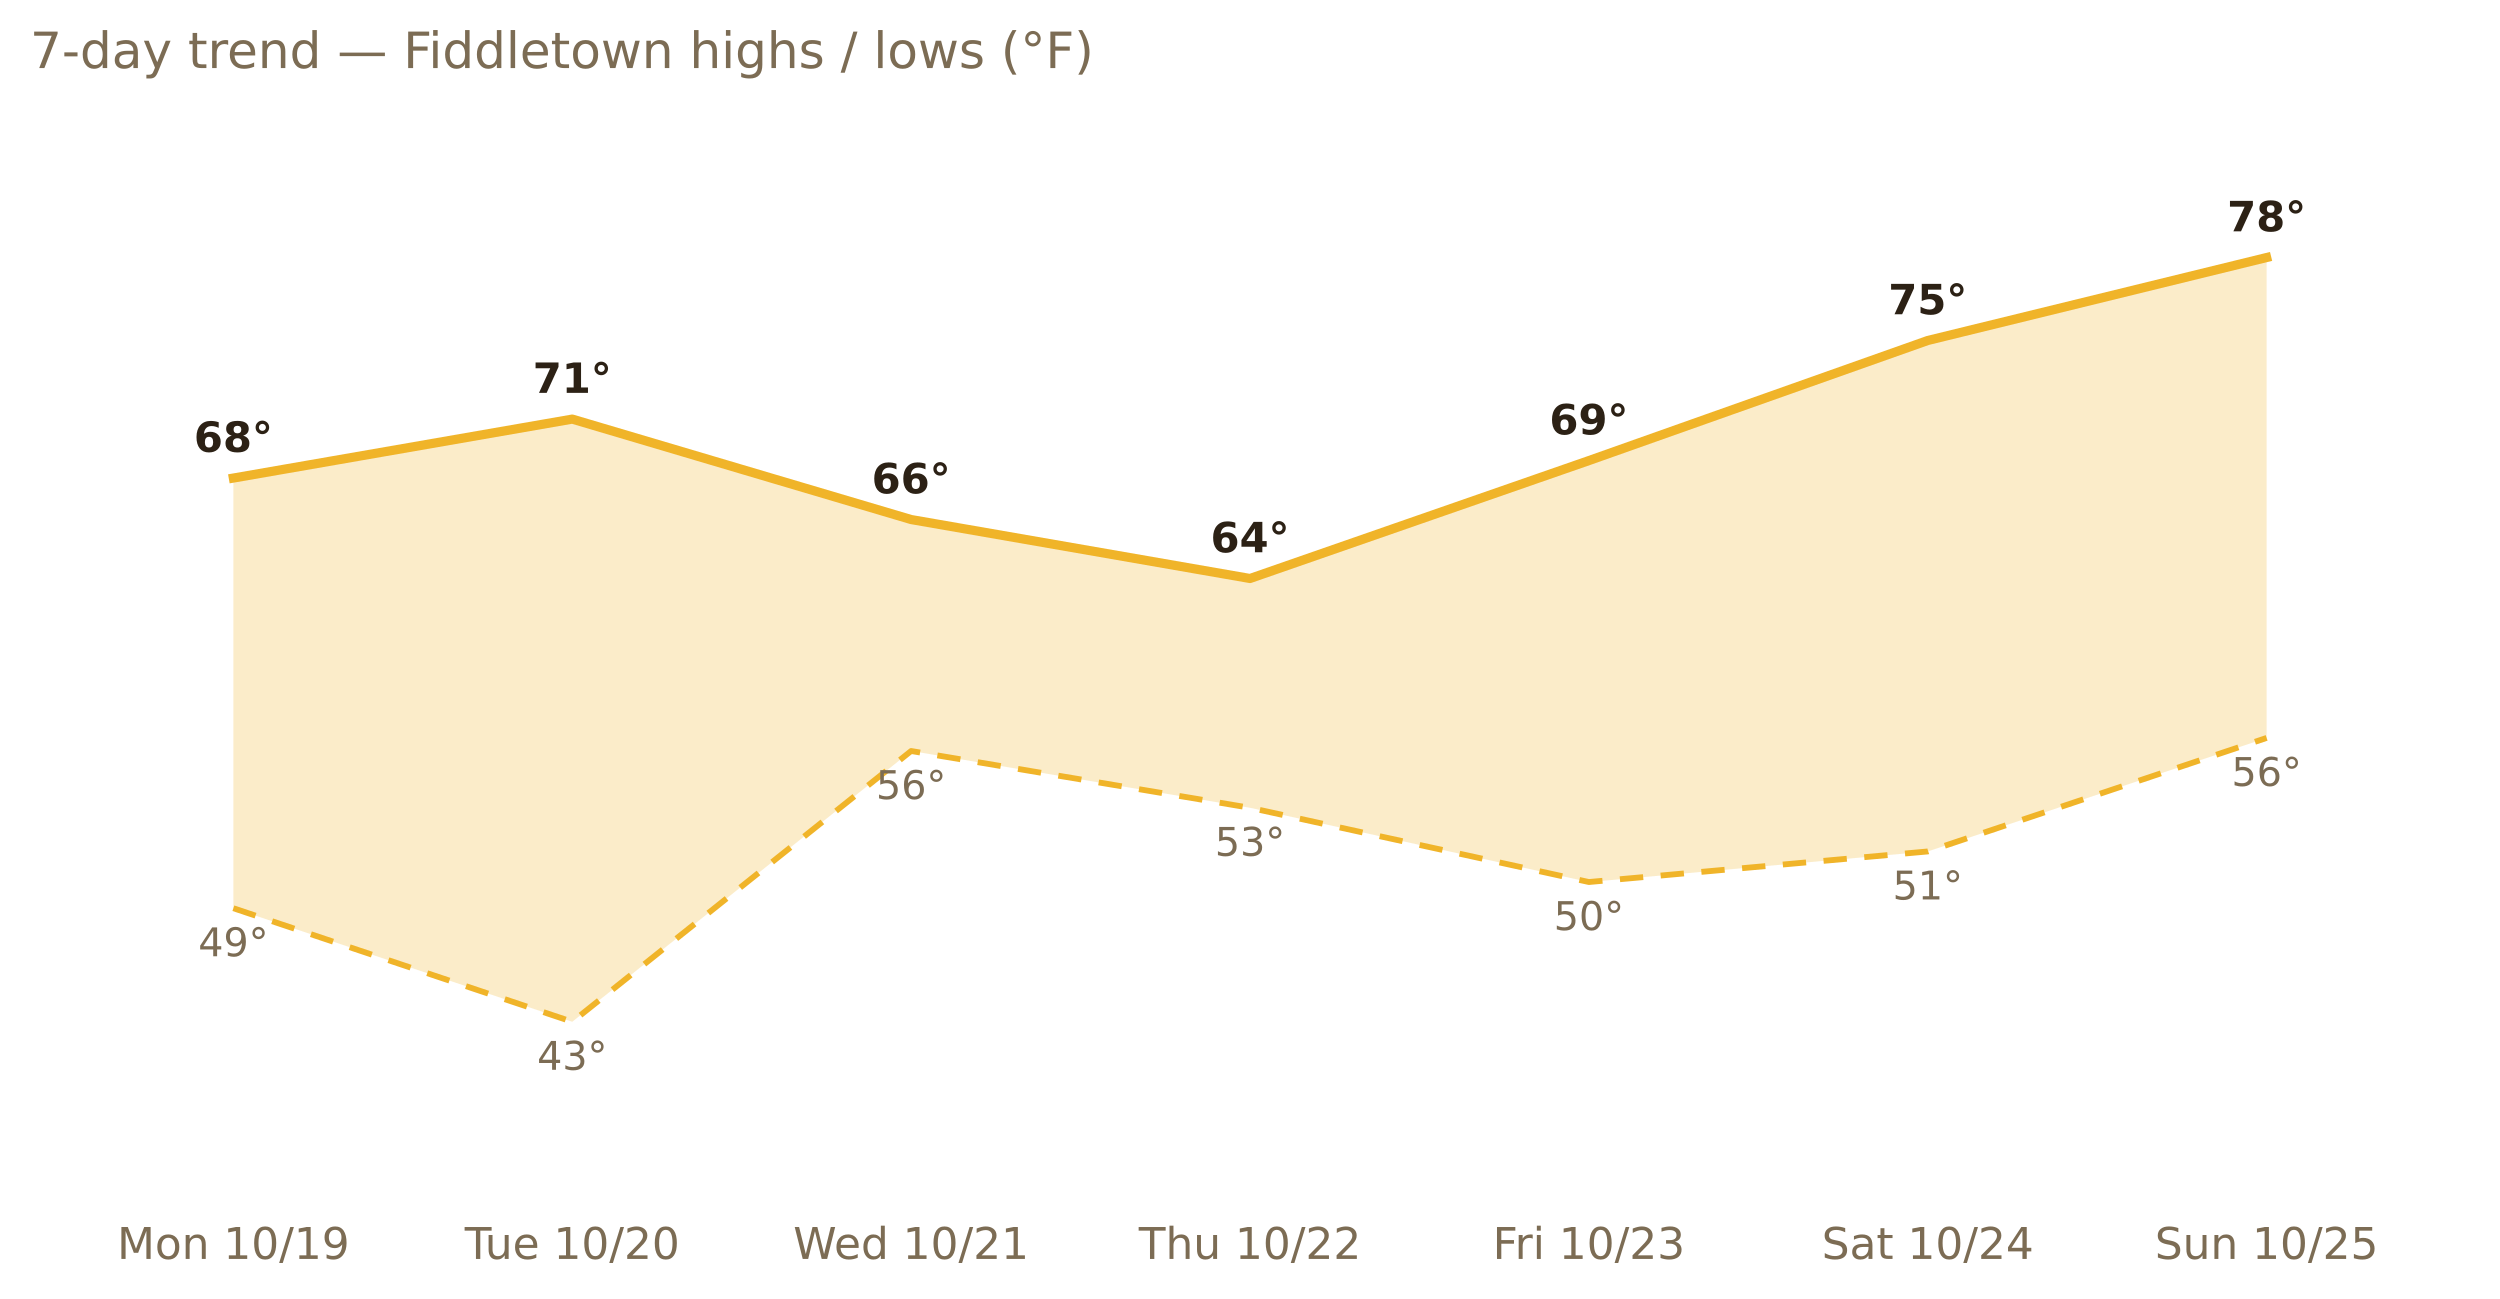
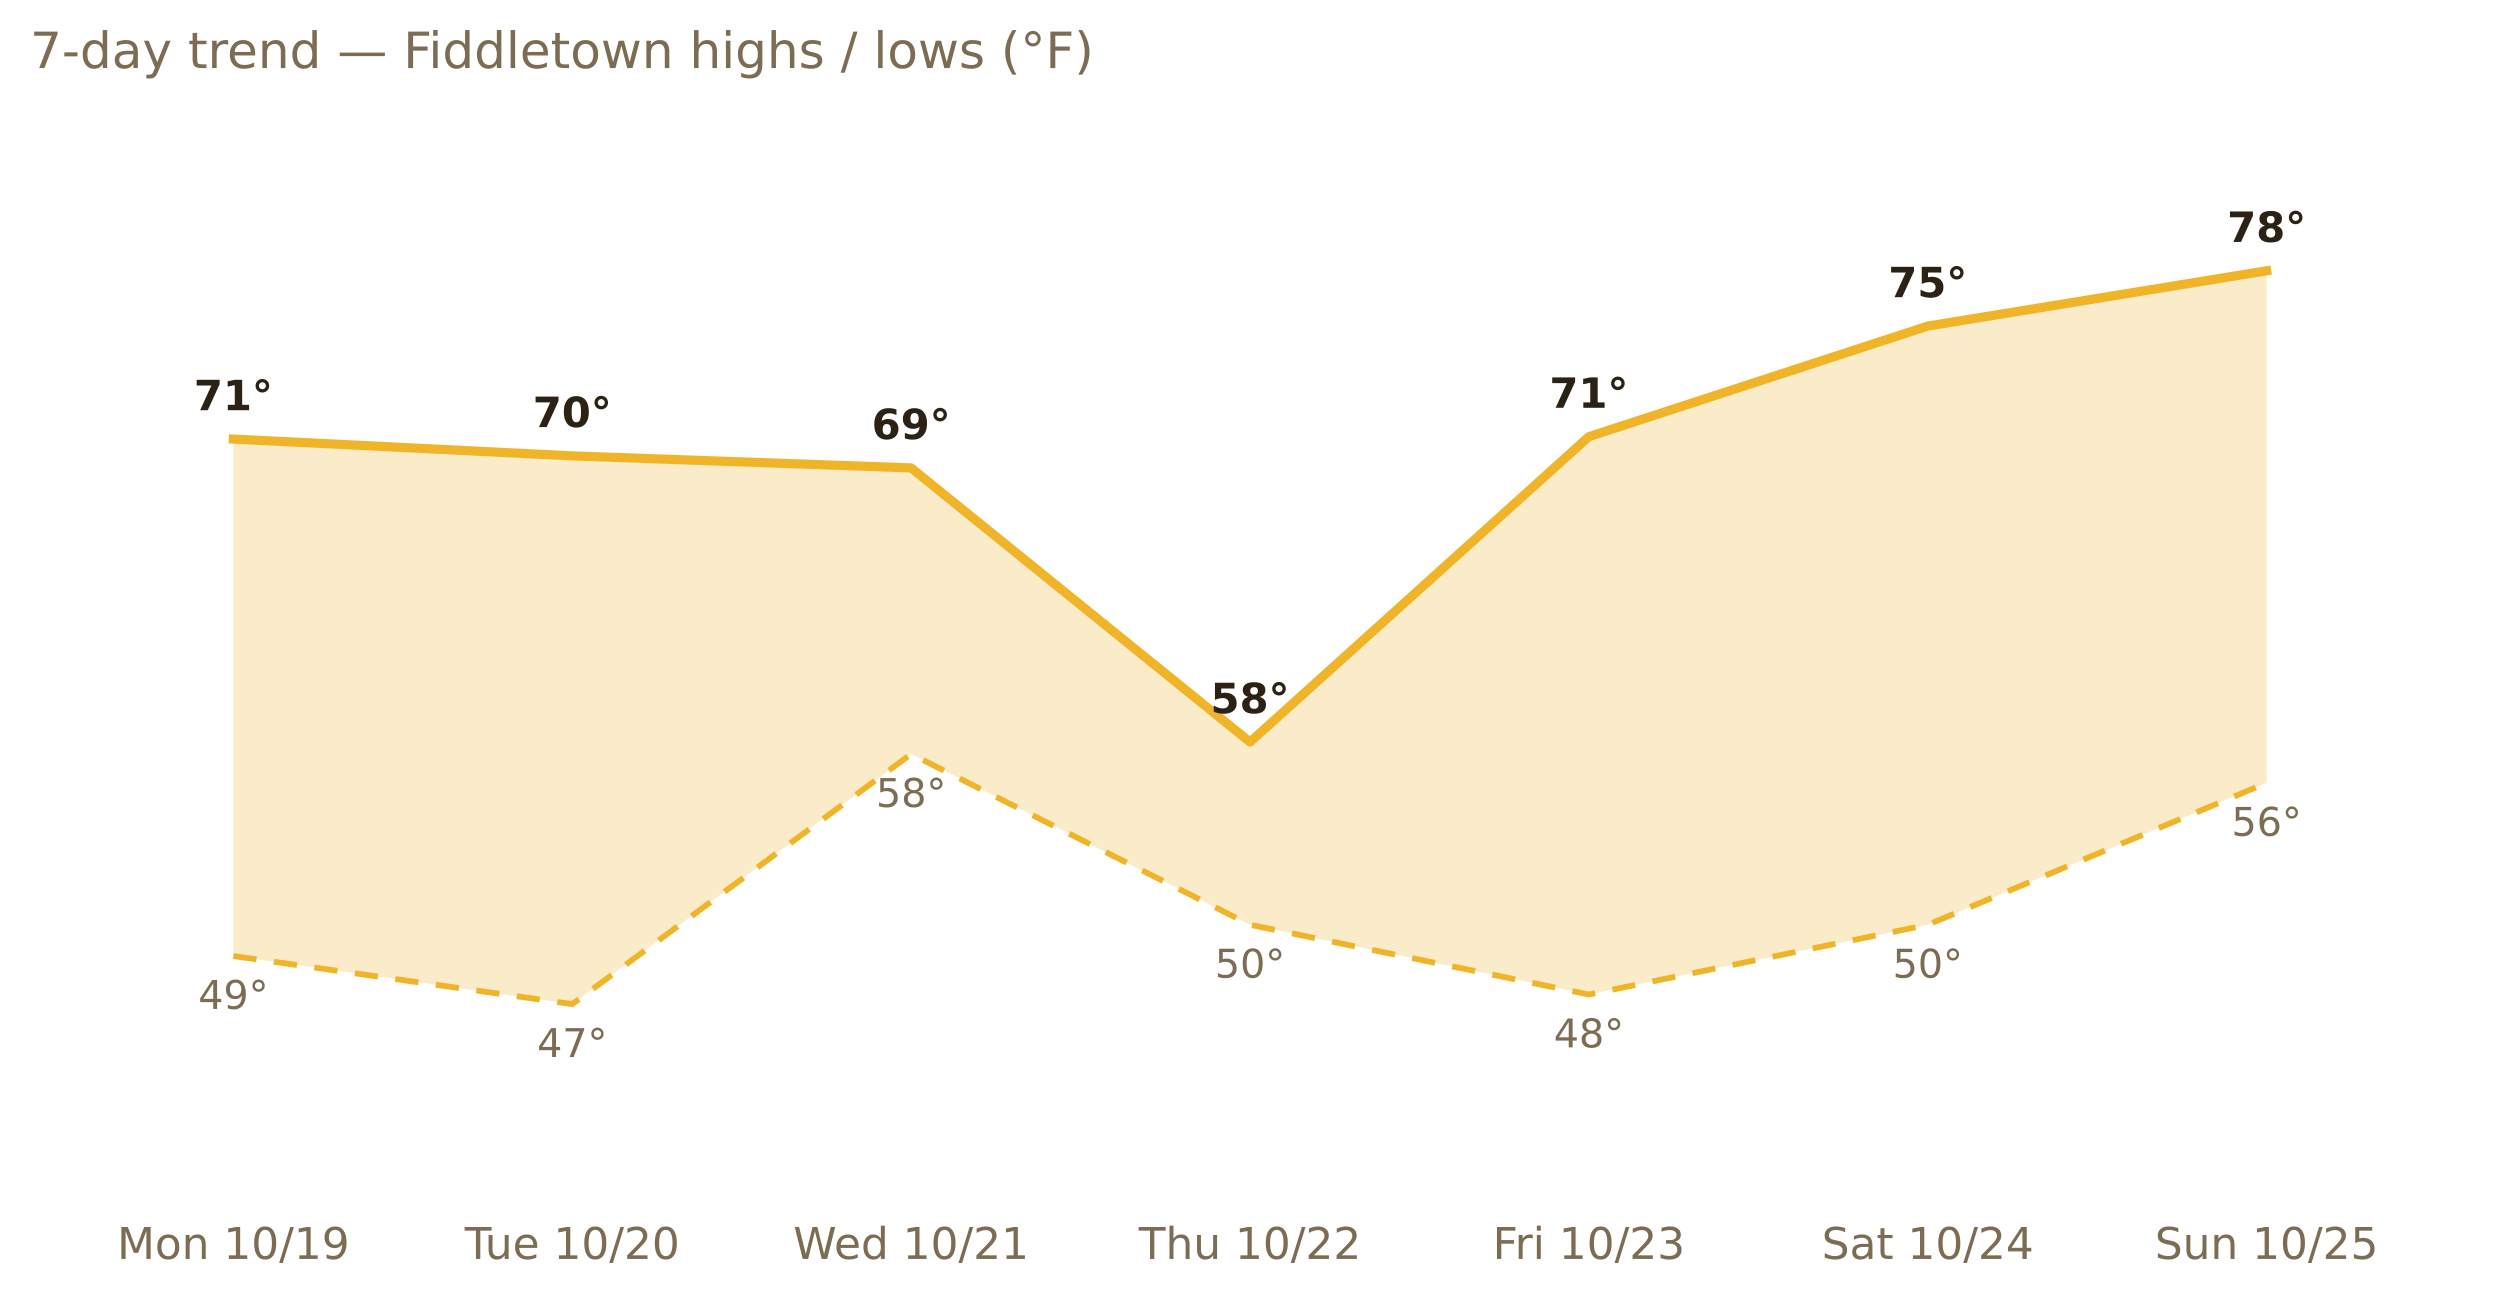
<svg xmlns="http://www.w3.org/2000/svg" xmlns:xlink="http://www.w3.org/1999/xlink" width="599.2pt" height="311.13pt" viewBox="0 0 599.2 311.13" version="1.1">
  <defs>
    <style type="text/css">*{stroke-linejoin: round; stroke-linecap: butt}</style>
  </defs>
  <g id="figure_1">
    <g id="patch_1">
      <path d="M 0 311.13  L 599.2 311.13  L 599.2 0  L 0 0  L 0 311.13  z " style="fill: none; opacity: 0" />
    </g>
    <g id="axes_1">
      <g id="patch_2">
        <path d="M 7.2 286.768  L 592 286.768  L 592 30.318  L 7.2 30.318  L 7.2 286.768  z " style="fill: none" />
      </g>
      <g id="matplotlib.axis_1">
        <g id="xtick_1">
          <g id="text_1">
            <g style="fill: #7c6c54" transform="translate(28.06568 301.7465) scale(0.105 -0.105)">
              <defs>
                <path id="DejaVuSans-4d" d="M 628 4666  L 1569 4666  L 2759 1491  L 3956 4666  L 4897 4666  L 4897 0  L 4281 0  L 4281 4097  L 3078 897  L 2444 897  L 1241 4097  L 1241 0  L 628 0  L 628 4666  z " transform="scale(0.015625)" />
                <path id="DejaVuSans-6f" d="M 1959 3097  Q 1497 3097 1228 2736  Q 959 2375 959 1747  Q 959 1119 1226 758  Q 1494 397 1959 397  Q 2419 397 2687 759  Q 2956 1122 2956 1747  Q 2956 2369 2687 2733  Q 2419 3097 1959 3097  z M 1959 3584  Q 2709 3584 3137 3096  Q 3566 2609 3566 1747  Q 3566 888 3137 398  Q 2709 -91 1959 -91  Q 1206 -91 779 398  Q 353 888 353 1747  Q 353 2609 779 3096  Q 1206 3584 1959 3584  z " transform="scale(0.015625)" />
                <path id="DejaVuSans-6e" d="M 3513 2113  L 3513 0  L 2938 0  L 2938 2094  Q 2938 2591 2744 2837  Q 2550 3084 2163 3084  Q 1697 3084 1428 2787  Q 1159 2491 1159 1978  L 1159 0  L 581 0  L 581 3500  L 1159 3500  L 1159 2956  Q 1366 3272 1645 3428  Q 1925 3584 2291 3584  Q 2894 3584 3203 3211  Q 3513 2838 3513 2113  z " transform="scale(0.015625)" />
                <path id="DejaVuSans-20" transform="scale(0.015625)" />
                <path id="DejaVuSans-31" d="M 794 531  L 1825 531  L 1825 4091  L 703 3866  L 703 4441  L 1819 4666  L 2450 4666  L 2450 531  L 3481 531  L 3481 0  L 794 0  L 794 531  z " transform="scale(0.015625)" />
                <path id="DejaVuSans-30" d="M 2034 4250  Q 1547 4250 1301 3770  Q 1056 3291 1056 2328  Q 1056 1369 1301 889  Q 1547 409 2034 409  Q 2525 409 2770 889  Q 3016 1369 3016 2328  Q 3016 3291 2770 3770  Q 2525 4250 2034 4250  z M 2034 4750  Q 2819 4750 3233 4129  Q 3647 3509 3647 2328  Q 3647 1150 3233 529  Q 2819 -91 2034 -91  Q 1250 -91 836 529  Q 422 1150 422 2328  Q 422 3509 836 4129  Q 1250 4750 2034 4750  z " transform="scale(0.015625)" />
                <path id="DejaVuSans-2f" d="M 1625 4666  L 2156 4666  L 531 -594  L 0 -594  L 1625 4666  z " transform="scale(0.015625)" />
                <path id="DejaVuSans-39" d="M 703 97  L 703 672  Q 941 559 1184 500  Q 1428 441 1663 441  Q 2288 441 2617 861  Q 2947 1281 2994 2138  Q 2813 1869 2534 1725  Q 2256 1581 1919 1581  Q 1219 1581 811 2004  Q 403 2428 403 3163  Q 403 3881 828 4315  Q 1253 4750 1959 4750  Q 2769 4750 3195 4129  Q 3622 3509 3622 2328  Q 3622 1225 3098 567  Q 2575 -91 1691 -91  Q 1453 -91 1209 -44  Q 966 3 703 97  z M 1959 2075  Q 2384 2075 2632 2365  Q 2881 2656 2881 3163  Q 2881 3666 2632 3958  Q 2384 4250 1959 4250  Q 1534 4250 1286 3958  Q 1038 3666 1038 3163  Q 1038 2656 1286 2365  Q 1534 2075 1959 2075  z " transform="scale(0.015625)" />
              </defs>
              <use xlink:href="#DejaVuSans-4d" />
              <use xlink:href="#DejaVuSans-6f" x="86.279" />
              <use xlink:href="#DejaVuSans-6e" x="147.461" />
              <use xlink:href="#DejaVuSans-20" x="210.84" />
              <use xlink:href="#DejaVuSans-31" x="242.627" />
              <use xlink:href="#DejaVuSans-30" x="306.25" />
              <use xlink:href="#DejaVuSans-2f" x="369.873" />
              <use xlink:href="#DejaVuSans-31" x="403.564" />
              <use xlink:href="#DejaVuSans-39" x="467.188" />
            </g>
          </g>
        </g>
        <g id="xtick_2">
          <g id="text_2">
            <g style="fill: #7c6c54" transform="translate(111.3871 301.7465) scale(0.105 -0.105)">
              <defs>
                <path id="DejaVuSans-54" d="M -19 4666  L 3928 4666  L 3928 4134  L 2272 4134  L 2272 0  L 1638 0  L 1638 4134  L -19 4134  L -19 4666  z " transform="scale(0.015625)" />
                <path id="DejaVuSans-75" d="M 544 1381  L 544 3500  L 1119 3500  L 1119 1403  Q 1119 906 1312 657  Q 1506 409 1894 409  Q 2359 409 2629 706  Q 2900 1003 2900 1516  L 2900 3500  L 3475 3500  L 3475 0  L 2900 0  L 2900 538  Q 2691 219 2414 64  Q 2138 -91 1772 -91  Q 1169 -91 856 284  Q 544 659 544 1381  z M 1991 3584  L 1991 3584  z " transform="scale(0.015625)" />
                <path id="DejaVuSans-65" d="M 3597 1894  L 3597 1613  L 953 1613  Q 991 1019 1311 708  Q 1631 397 2203 397  Q 2534 397 2845 478  Q 3156 559 3463 722  L 3463 178  Q 3153 47 2828 -22  Q 2503 -91 2169 -91  Q 1331 -91 842 396  Q 353 884 353 1716  Q 353 2575 817 3079  Q 1281 3584 2069 3584  Q 2775 3584 3186 3129  Q 3597 2675 3597 1894  z M 3022 2063  Q 3016 2534 2758 2815  Q 2500 3097 2075 3097  Q 1594 3097 1305 2825  Q 1016 2553 972 2059  L 3022 2063  z " transform="scale(0.015625)" />
                <path id="DejaVuSans-32" d="M 1228 531  L 3431 531  L 3431 0  L 469 0  L 469 531  Q 828 903 1448 1529  Q 2069 2156 2228 2338  Q 2531 2678 2651 2914  Q 2772 3150 2772 3378  Q 2772 3750 2511 3984  Q 2250 4219 1831 4219  Q 1534 4219 1204 4116  Q 875 4013 500 3803  L 500 4441  Q 881 4594 1212 4672  Q 1544 4750 1819 4750  Q 2544 4750 2975 4387  Q 3406 4025 3406 3419  Q 3406 3131 3298 2873  Q 3191 2616 2906 2266  Q 2828 2175 2409 1742  Q 1991 1309 1228 531  z " transform="scale(0.015625)" />
              </defs>
              <use xlink:href="#DejaVuSans-54" />
              <use xlink:href="#DejaVuSans-75" x="45.959" />
              <use xlink:href="#DejaVuSans-65" x="109.338" />
              <use xlink:href="#DejaVuSans-20" x="170.861" />
              <use xlink:href="#DejaVuSans-31" x="202.648" />
              <use xlink:href="#DejaVuSans-30" x="266.271" />
              <use xlink:href="#DejaVuSans-2f" x="329.895" />
              <use xlink:href="#DejaVuSans-32" x="363.586" />
              <use xlink:href="#DejaVuSans-30" x="427.209" />
            </g>
          </g>
        </g>
        <g id="xtick_3">
          <g id="text_3">
            <g style="fill: #7c6c54" transform="translate(190.1336 301.7465) scale(0.105 -0.105)">
              <defs>
                <path id="DejaVuSans-57" d="M 213 4666  L 850 4666  L 1831 722  L 2809 4666  L 3519 4666  L 4500 722  L 5478 4666  L 6119 4666  L 4947 0  L 4153 0  L 3169 4050  L 2175 0  L 1381 0  L 213 4666  z " transform="scale(0.015625)" />
                <path id="DejaVuSans-64" d="M 2906 2969  L 2906 4863  L 3481 4863  L 3481 0  L 2906 0  L 2906 525  Q 2725 213 2448 61  Q 2172 -91 1784 -91  Q 1150 -91 751 415  Q 353 922 353 1747  Q 353 2572 751 3078  Q 1150 3584 1784 3584  Q 2172 3584 2448 3432  Q 2725 3281 2906 2969  z M 947 1747  Q 947 1113 1208 752  Q 1469 391 1925 391  Q 2381 391 2643 752  Q 2906 1113 2906 1747  Q 2906 2381 2643 2742  Q 2381 3103 1925 3103  Q 1469 3103 1208 2742  Q 947 2381 947 1747  z " transform="scale(0.015625)" />
              </defs>
              <use xlink:href="#DejaVuSans-57" />
              <use xlink:href="#DejaVuSans-65" x="93.002" />
              <use xlink:href="#DejaVuSans-64" x="154.525" />
              <use xlink:href="#DejaVuSans-20" x="218.002" />
              <use xlink:href="#DejaVuSans-31" x="249.789" />
              <use xlink:href="#DejaVuSans-30" x="313.412" />
              <use xlink:href="#DejaVuSans-2f" x="377.035" />
              <use xlink:href="#DejaVuSans-32" x="410.727" />
              <use xlink:href="#DejaVuSans-31" x="474.35" />
            </g>
          </g>
        </g>
        <g id="xtick_4">
          <g id="text_4">
            <g style="fill: #7c6c54" transform="translate(272.9407 301.7465) scale(0.105 -0.105)">
              <defs>
                <path id="DejaVuSans-68" d="M 3513 2113  L 3513 0  L 2938 0  L 2938 2094  Q 2938 2591 2744 2837  Q 2550 3084 2163 3084  Q 1697 3084 1428 2787  Q 1159 2491 1159 1978  L 1159 0  L 581 0  L 581 4863  L 1159 4863  L 1159 2956  Q 1366 3272 1645 3428  Q 1925 3584 2291 3584  Q 2894 3584 3203 3211  Q 3513 2838 3513 2113  z " transform="scale(0.015625)" />
              </defs>
              <use xlink:href="#DejaVuSans-54" />
              <use xlink:href="#DejaVuSans-68" x="61.084" />
              <use xlink:href="#DejaVuSans-75" x="124.463" />
              <use xlink:href="#DejaVuSans-20" x="187.842" />
              <use xlink:href="#DejaVuSans-31" x="219.629" />
              <use xlink:href="#DejaVuSans-30" x="283.252" />
              <use xlink:href="#DejaVuSans-2f" x="346.875" />
              <use xlink:href="#DejaVuSans-32" x="380.566" />
              <use xlink:href="#DejaVuSans-32" x="444.189" />
            </g>
          </g>
        </g>
        <g id="xtick_5">
          <g id="text_5">
            <g style="fill: #7c6c54" transform="translate(357.7682 301.7465) scale(0.105 -0.105)">
              <defs>
                <path id="DejaVuSans-46" d="M 628 4666  L 3309 4666  L 3309 4134  L 1259 4134  L 1259 2759  L 3109 2759  L 3109 2228  L 1259 2228  L 1259 0  L 628 0  L 628 4666  z " transform="scale(0.015625)" />
                <path id="DejaVuSans-72" d="M 2631 2963  Q 2534 3019 2420 3045  Q 2306 3072 2169 3072  Q 1681 3072 1420 2755  Q 1159 2438 1159 1844  L 1159 0  L 581 0  L 581 3500  L 1159 3500  L 1159 2956  Q 1341 3275 1631 3429  Q 1922 3584 2338 3584  Q 2397 3584 2469 3576  Q 2541 3569 2628 3553  L 2631 2963  z " transform="scale(0.015625)" />
                <path id="DejaVuSans-69" d="M 603 3500  L 1178 3500  L 1178 0  L 603 0  L 603 3500  z M 603 4863  L 1178 4863  L 1178 4134  L 603 4134  L 603 4863  z " transform="scale(0.015625)" />
                <path id="DejaVuSans-33" d="M 2597 2516  Q 3050 2419 3304 2112  Q 3559 1806 3559 1356  Q 3559 666 3084 287  Q 2609 -91 1734 -91  Q 1441 -91 1130 -33  Q 819 25 488 141  L 488 750  Q 750 597 1062 519  Q 1375 441 1716 441  Q 2309 441 2620 675  Q 2931 909 2931 1356  Q 2931 1769 2642 2001  Q 2353 2234 1838 2234  L 1294 2234  L 1294 2753  L 1863 2753  Q 2328 2753 2575 2939  Q 2822 3125 2822 3475  Q 2822 3834 2567 4026  Q 2313 4219 1838 4219  Q 1578 4219 1281 4162  Q 984 4106 628 3988  L 628 4550  Q 988 4650 1302 4700  Q 1616 4750 1894 4750  Q 2613 4750 3031 4423  Q 3450 4097 3450 3541  Q 3450 3153 3228 2886  Q 3006 2619 2597 2516  z " transform="scale(0.015625)" />
              </defs>
              <use xlink:href="#DejaVuSans-46" />
              <use xlink:href="#DejaVuSans-72" x="50.27" />
              <use xlink:href="#DejaVuSans-69" x="91.383" />
              <use xlink:href="#DejaVuSans-20" x="119.166" />
              <use xlink:href="#DejaVuSans-31" x="150.953" />
              <use xlink:href="#DejaVuSans-30" x="214.576" />
              <use xlink:href="#DejaVuSans-2f" x="278.199" />
              <use xlink:href="#DejaVuSans-32" x="311.891" />
              <use xlink:href="#DejaVuSans-33" x="375.514" />
            </g>
          </g>
        </g>
        <g id="xtick_6">
          <g id="text_6">
            <g style="fill: #7c6c54" transform="translate(436.6377 301.7465) scale(0.105 -0.105)">
              <defs>
                <path id="DejaVuSans-53" d="M 3425 4513  L 3425 3897  Q 3066 4069 2747 4153  Q 2428 4238 2131 4238  Q 1616 4238 1336 4038  Q 1056 3838 1056 3469  Q 1056 3159 1242 3001  Q 1428 2844 1947 2747  L 2328 2669  Q 3034 2534 3370 2195  Q 3706 1856 3706 1288  Q 3706 609 3251 259  Q 2797 -91 1919 -91  Q 1588 -91 1214 -16  Q 841 59 441 206  L 441 856  Q 825 641 1194 531  Q 1563 422 1919 422  Q 2459 422 2753 634  Q 3047 847 3047 1241  Q 3047 1584 2836 1778  Q 2625 1972 2144 2069  L 1759 2144  Q 1053 2284 737 2584  Q 422 2884 422 3419  Q 422 4038 858 4394  Q 1294 4750 2059 4750  Q 2388 4750 2728 4690  Q 3069 4631 3425 4513  z " transform="scale(0.015625)" />
                <path id="DejaVuSans-61" d="M 2194 1759  Q 1497 1759 1228 1600  Q 959 1441 959 1056  Q 959 750 1161 570  Q 1363 391 1709 391  Q 2188 391 2477 730  Q 2766 1069 2766 1631  L 2766 1759  L 2194 1759  z M 3341 1997  L 3341 0  L 2766 0  L 2766 531  Q 2569 213 2275 61  Q 1981 -91 1556 -91  Q 1019 -91 701 211  Q 384 513 384 1019  Q 384 1609 779 1909  Q 1175 2209 1959 2209  L 2766 2209  L 2766 2266  Q 2766 2663 2505 2880  Q 2244 3097 1772 3097  Q 1472 3097 1187 3025  Q 903 2953 641 2809  L 641 3341  Q 956 3463 1253 3523  Q 1550 3584 1831 3584  Q 2591 3584 2966 3190  Q 3341 2797 3341 1997  z " transform="scale(0.015625)" />
                <path id="DejaVuSans-74" d="M 1172 4494  L 1172 3500  L 2356 3500  L 2356 3053  L 1172 3053  L 1172 1153  Q 1172 725 1289 603  Q 1406 481 1766 481  L 2356 481  L 2356 0  L 1766 0  Q 1100 0 847 248  Q 594 497 594 1153  L 594 3053  L 172 3053  L 172 3500  L 594 3500  L 594 4494  L 1172 4494  z " transform="scale(0.015625)" />
                <path id="DejaVuSans-34" d="M 2419 4116  L 825 1625  L 2419 1625  L 2419 4116  z M 2253 4666  L 3047 4666  L 3047 1625  L 3713 1625  L 3713 1100  L 3047 1100  L 3047 0  L 2419 0  L 2419 1100  L 313 1100  L 313 1709  L 2253 4666  z " transform="scale(0.015625)" />
              </defs>
              <use xlink:href="#DejaVuSans-53" />
              <use xlink:href="#DejaVuSans-61" x="63.477" />
              <use xlink:href="#DejaVuSans-74" x="124.756" />
              <use xlink:href="#DejaVuSans-20" x="163.965" />
              <use xlink:href="#DejaVuSans-31" x="195.752" />
              <use xlink:href="#DejaVuSans-30" x="259.375" />
              <use xlink:href="#DejaVuSans-2f" x="322.998" />
              <use xlink:href="#DejaVuSans-32" x="356.689" />
              <use xlink:href="#DejaVuSans-34" x="420.312" />
            </g>
          </g>
        </g>
        <g id="xtick_7">
          <g id="text_7">
            <g style="fill: #7c6c54" transform="translate(516.481 301.7465) scale(0.105 -0.105)">
              <defs>
                <path id="DejaVuSans-35" d="M 691 4666  L 3169 4666  L 3169 4134  L 1269 4134  L 1269 2991  Q 1406 3038 1543 3061  Q 1681 3084 1819 3084  Q 2600 3084 3056 2656  Q 3513 2228 3513 1497  Q 3513 744 3044 326  Q 2575 -91 1722 -91  Q 1428 -91 1123 -41  Q 819 9 494 109  L 494 744  Q 775 591 1075 516  Q 1375 441 1709 441  Q 2250 441 2565 725  Q 2881 1009 2881 1497  Q 2881 1984 2565 2268  Q 2250 2553 1709 2553  Q 1456 2553 1204 2497  Q 953 2441 691 2322  L 691 4666  z " transform="scale(0.015625)" />
              </defs>
              <use xlink:href="#DejaVuSans-53" />
              <use xlink:href="#DejaVuSans-75" x="63.477" />
              <use xlink:href="#DejaVuSans-6e" x="126.855" />
              <use xlink:href="#DejaVuSans-20" x="190.234" />
              <use xlink:href="#DejaVuSans-31" x="222.021" />
              <use xlink:href="#DejaVuSans-30" x="285.645" />
              <use xlink:href="#DejaVuSans-2f" x="349.268" />
              <use xlink:href="#DejaVuSans-32" x="382.959" />
              <use xlink:href="#DejaVuSans-35" x="446.582" />
            </g>
          </g>
        </g>
      </g>
      <g id="matplotlib.axis_2" />
      <g id="PolyCollection_1">
-         <path d="M 55.933 114.58  L 55.933 217.684  L 137.156 244.899  L 218.378 180.001  L 299.6 193.609  L 380.822 211.403  L 462.044 204.076  L 543.267 176.861  L 543.267 61.72  L 543.267 61.72  L 462.044 81.608  L 380.822 110.393  L 299.6 138.655  L 218.378 124.524  L 137.156 100.449  L 55.933 114.58  z " clip-path="url(#pdbac47a82b)" style="fill: #f0b429; fill-opacity: 0.25" />
+         <path d="M 55.933 105.236  L 55.933 229.139  L 137.156 240.665  L 218.378 180.73  L 299.6 221.647  L 380.822 238.36  L 462.044 221.647  L 543.267 187.646  L 543.267 64.896  L 543.267 64.896  L 462.044 78.15  L 380.822 104.66  L 299.6 177.849  L 218.378 112.152  L 137.156 109.27  L 55.933 105.236  z " clip-path="url(#pfd8ff2e2c8)" style="fill: #f0b429; fill-opacity: 0.25" />
      </g>
      <g id="line2d_1">
-         <path d="M 55.933 114.58  L 137.156 100.449  L 218.378 124.524  L 299.6 138.655  L 380.822 110.393  L 462.044 81.608  L 543.267 61.72  " clip-path="url(#pdbac47a82b)" style="fill: none; stroke: #f0b429; stroke-width: 2.2; stroke-linecap: square" />
+         <path d="M 55.933 105.236  L 137.156 109.27  L 218.378 112.152  L 299.6 177.849  L 380.822 104.66  L 462.044 78.15  L 543.267 64.896  " clip-path="url(#pfd8ff2e2c8)" style="fill: none; stroke: #f0b429; stroke-width: 2.2; stroke-linecap: square" />
      </g>
      <g id="line2d_2">
-         <path d="M 55.933 217.684  L 137.156 244.899  L 218.378 180.001  L 299.6 193.609  L 380.822 211.403  L 462.044 204.076  L 543.267 176.861  " clip-path="url(#pdbac47a82b)" style="fill: none; stroke-dasharray: 5.6,4.2; stroke-dashoffset: 0; stroke: #f0b429; stroke-width: 1.4" />
+         <path d="M 55.933 229.139  L 137.156 240.665  L 218.378 180.73  L 299.6 221.647  L 380.822 238.36  L 462.044 221.647  L 543.267 187.646  " clip-path="url(#pfd8ff2e2c8)" style="fill: none; stroke-dasharray: 5.6,4.2; stroke-dashoffset: 0; stroke: #f0b429; stroke-width: 1.4" />
      </g>
      <g id="text_8">
-         <g style="fill: #2c2115" transform="translate(46.47552 108.2999) scale(0.1 -0.1)">
-           <defs>
-             <path id="DejaVuSans-Bold-36" d="M 2316 2303  Q 2000 2303 1842 2098  Q 1684 1894 1684 1484  Q 1684 1075 1842 870  Q 2000 666 2316 666  Q 2634 666 2792 870  Q 2950 1075 2950 1484  Q 2950 1894 2792 2098  Q 2634 2303 2316 2303  z M 3803 4544  L 3803 3681  Q 3506 3822 3243 3889  Q 2981 3956 2731 3956  Q 2194 3956 1894 3657  Q 1594 3359 1544 2772  Q 1750 2925 1990 3001  Q 2231 3078 2516 3078  Q 3231 3078 3670 2659  Q 4109 2241 4109 1563  Q 4109 813 3618 361  Q 3128 -91 2303 -91  Q 1394 -91 895 523  Q 397 1138 397 2266  Q 397 3422 980 4083  Q 1563 4744 2578 4744  Q 2900 4744 3203 4694  Q 3506 4644 3803 4544  z " transform="scale(0.015625)" />
-             <path id="DejaVuSans-Bold-38" d="M 2228 2088  Q 1891 2088 1709 1903  Q 1528 1719 1528 1375  Q 1528 1031 1709 848  Q 1891 666 2228 666  Q 2563 666 2741 848  Q 2919 1031 2919 1375  Q 2919 1722 2741 1905  Q 2563 2088 2228 2088  z M 1350 2484  Q 925 2613 709 2878  Q 494 3144 494 3541  Q 494 4131 934 4440  Q 1375 4750 2228 4750  Q 3075 4750 3515 4442  Q 3956 4134 3956 3541  Q 3956 3144 3739 2878  Q 3522 2613 3097 2484  Q 3572 2353 3814 2058  Q 4056 1763 4056 1313  Q 4056 619 3595 264  Q 3134 -91 2228 -91  Q 1319 -91 855 264  Q 391 619 391 1313  Q 391 1763 633 2058  Q 875 2353 1350 2484  z M 1631 3419  Q 1631 3141 1786 2991  Q 1941 2841 2228 2841  Q 2509 2841 2662 2991  Q 2816 3141 2816 3419  Q 2816 3697 2662 3845  Q 2509 3994 2228 3994  Q 1941 3994 1786 3844  Q 1631 3694 1631 3419  z " transform="scale(0.015625)" />
+         <g style="fill: #2c2115" transform="translate(46.47552 98.3206) scale(0.1 -0.1)">
+           <defs>
+             <path id="DejaVuSans-Bold-37" d="M 428 4666  L 3944 4666  L 3944 3988  L 2125 0  L 953 0  L 2675 3781  L 428 3781  L 428 4666  z " transform="scale(0.015625)" />
+             <path id="DejaVuSans-Bold-31" d="M 750 831  L 1813 831  L 1813 3847  L 722 3622  L 722 4441  L 1806 4666  L 2950 4666  L 2950 831  L 4013 831  L 4013 0  L 750 0  L 750 831  z " transform="scale(0.015625)" />
            <path id="DejaVuSans-Bold-b0" d="M 1600 4288  Q 1375 4288 1219 4131  Q 1063 3975 1063 3750  Q 1063 3525 1217 3372  Q 1372 3219 1600 3219  Q 1825 3219 1981 3373  Q 2138 3528 2138 3750  Q 2138 3975 1980 4131  Q 1822 4288 1600 4288  z M 1600 4794  Q 1806 4794 1997 4714  Q 2188 4634 2338 4488  Q 2484 4338 2561 4150  Q 2638 3963 2638 3750  Q 2638 3541 2561 3352  Q 2484 3163 2344 3022  Q 2194 2872 2000 2792  Q 1806 2713 1594 2713  Q 1153 2713 854 3011  Q 556 3309 556 3750  Q 556 4191 857 4492  Q 1159 4794 1600 4794  z " transform="scale(0.015625)" />
          </defs>
-           <use xlink:href="#DejaVuSans-Bold-36" />
-           <use xlink:href="#DejaVuSans-Bold-38" x="69.58" />
+           <use xlink:href="#DejaVuSans-Bold-37" />
+           <use xlink:href="#DejaVuSans-Bold-31" x="69.58" />
          <use xlink:href="#DejaVuSans-Bold-b0" x="139.16" />
        </g>
      </g>
      <g id="text_9">
-         <g style="fill: #7c6c54" transform="translate(47.51396 229.1977) scale(0.095 -0.095)">
+         <g style="fill: #7c6c54" transform="translate(47.51396 241.8173) scale(0.095 -0.095)">
          <defs>
            <path id="DejaVuSans-b0" d="M 1600 4347  Q 1350 4347 1178 4173  Q 1006 4000 1006 3750  Q 1006 3503 1178 3333  Q 1350 3163 1600 3163  Q 1850 3163 2022 3333  Q 2194 3503 2194 3750  Q 2194 3997 2020 4172  Q 1847 4347 1600 4347  z M 1600 4750  Q 1800 4750 1984 4673  Q 2169 4597 2303 4453  Q 2447 4313 2519 4134  Q 2591 3956 2591 3750  Q 2591 3338 2302 3052  Q 2013 2766 1594 2766  Q 1172 2766 890 3047  Q 609 3328 609 3750  Q 609 4169 896 4459  Q 1184 4750 1600 4750  z " transform="scale(0.015625)" />
          </defs>
          <use xlink:href="#DejaVuSans-34" />
          <use xlink:href="#DejaVuSans-39" x="63.623" />
          <use xlink:href="#DejaVuSans-b0" x="127.246" />
        </g>
      </g>
      <g id="text_10">
-         <g style="fill: #2c2115" transform="translate(127.6977 94.16894) scale(0.1 -0.1)">
-           <defs>
-             <path id="DejaVuSans-Bold-37" d="M 428 4666  L 3944 4666  L 3944 3988  L 2125 0  L 953 0  L 2675 3781  L 428 3781  L 428 4666  z " transform="scale(0.015625)" />
-             <path id="DejaVuSans-Bold-31" d="M 750 831  L 1813 831  L 1813 3847  L 722 3622  L 722 4441  L 1806 4666  L 2950 4666  L 2950 831  L 4013 831  L 4013 0  L 750 0  L 750 831  z " transform="scale(0.015625)" />
-           </defs>
+         <g style="fill: #2c2115" transform="translate(127.6977 102.3546) scale(0.1 -0.1)">
+           <defs>
+             <path id="DejaVuSans-Bold-30" d="M 2944 2338  Q 2944 3213 2780 3570  Q 2616 3928 2228 3928  Q 1841 3928 1675 3570  Q 1509 3213 1509 2338  Q 1509 1453 1675 1090  Q 1841 728 2228 728  Q 2613 728 2778 1090  Q 2944 1453 2944 2338  z M 4147 2328  Q 4147 1169 3647 539  Q 3147 -91 2228 -91  Q 1306 -91 806 539  Q 306 1169 306 2328  Q 306 3491 806 4120  Q 1306 4750 2228 4750  Q 3147 4750 3647 4120  Q 4147 3491 4147 2328  z " transform="scale(0.015625)" />
+           </defs>
+           <use xlink:href="#DejaVuSans-Bold-37" />
+           <use xlink:href="#DejaVuSans-Bold-30" x="69.58" />
+           <use xlink:href="#DejaVuSans-Bold-b0" x="139.16" />
+         </g>
+       </g>
+       <g id="text_11">
+         <g style="fill: #7c6c54" transform="translate(128.7362 253.3432) scale(0.095 -0.095)">
+           <defs>
+             <path id="DejaVuSans-37" d="M 525 4666  L 3525 4666  L 3525 4397  L 1831 0  L 1172 0  L 2766 4134  L 525 4134  L 525 4666  z " transform="scale(0.015625)" />
+           </defs>
+           <use xlink:href="#DejaVuSans-34" />
+           <use xlink:href="#DejaVuSans-37" x="63.623" />
+           <use xlink:href="#DejaVuSans-b0" x="127.246" />
+         </g>
+       </g>
+       <g id="text_12">
+         <g style="fill: #2c2115" transform="translate(208.92 105.2361) scale(0.1 -0.1)">
+           <defs>
+             <path id="DejaVuSans-Bold-36" d="M 2316 2303  Q 2000 2303 1842 2098  Q 1684 1894 1684 1484  Q 1684 1075 1842 870  Q 2000 666 2316 666  Q 2634 666 2792 870  Q 2950 1075 2950 1484  Q 2950 1894 2792 2098  Q 2634 2303 2316 2303  z M 3803 4544  L 3803 3681  Q 3506 3822 3243 3889  Q 2981 3956 2731 3956  Q 2194 3956 1894 3657  Q 1594 3359 1544 2772  Q 1750 2925 1990 3001  Q 2231 3078 2516 3078  Q 3231 3078 3670 2659  Q 4109 2241 4109 1563  Q 4109 813 3618 361  Q 3128 -91 2303 -91  Q 1394 -91 895 523  Q 397 1138 397 2266  Q 397 3422 980 4083  Q 1563 4744 2578 4744  Q 2900 4744 3203 4694  Q 3506 4644 3803 4544  z " transform="scale(0.015625)" />
+             <path id="DejaVuSans-Bold-39" d="M 641 103  L 641 966  Q 928 831 1190 764  Q 1453 697 1709 697  Q 2247 697 2547 995  Q 2847 1294 2900 1881  Q 2688 1725 2447 1647  Q 2206 1569 1925 1569  Q 1209 1569 770 1986  Q 331 2403 331 3084  Q 331 3838 820 4291  Q 1309 4744 2131 4744  Q 3044 4744 3544 4128  Q 4044 3513 4044 2388  Q 4044 1231 3459 570  Q 2875 -91 1856 -91  Q 1528 -91 1228 -42  Q 928 6 641 103  z M 2125 2350  Q 2441 2350 2600 2554  Q 2759 2759 2759 3169  Q 2759 3575 2600 3781  Q 2441 3988 2125 3988  Q 1809 3988 1650 3781  Q 1491 3575 1491 3169  Q 1491 2759 1650 2554  Q 1809 2350 2125 2350  z " transform="scale(0.015625)" />
+           </defs>
+           <use xlink:href="#DejaVuSans-Bold-36" />
+           <use xlink:href="#DejaVuSans-Bold-39" x="69.58" />
+           <use xlink:href="#DejaVuSans-Bold-b0" x="139.16" />
+         </g>
+       </g>
+       <g id="text_13">
+         <g style="fill: #7c6c54" transform="translate(209.9584 193.4088) scale(0.095 -0.095)">
+           <defs>
+             <path id="DejaVuSans-38" d="M 2034 2216  Q 1584 2216 1326 1975  Q 1069 1734 1069 1313  Q 1069 891 1326 650  Q 1584 409 2034 409  Q 2484 409 2743 651  Q 3003 894 3003 1313  Q 3003 1734 2745 1975  Q 2488 2216 2034 2216  z M 1403 2484  Q 997 2584 770 2862  Q 544 3141 544 3541  Q 544 4100 942 4425  Q 1341 4750 2034 4750  Q 2731 4750 3128 4425  Q 3525 4100 3525 3541  Q 3525 3141 3298 2862  Q 3072 2584 2669 2484  Q 3125 2378 3379 2068  Q 3634 1759 3634 1313  Q 3634 634 3220 271  Q 2806 -91 2034 -91  Q 1263 -91 848 271  Q 434 634 434 1313  Q 434 1759 690 2068  Q 947 2378 1403 2484  z M 1172 3481  Q 1172 3119 1398 2916  Q 1625 2713 2034 2713  Q 2441 2713 2670 2916  Q 2900 3119 2900 3481  Q 2900 3844 2670 4047  Q 2441 4250 2034 4250  Q 1625 4250 1398 4047  Q 1172 3844 1172 3481  z " transform="scale(0.015625)" />
+           </defs>
+           <use xlink:href="#DejaVuSans-35" />
+           <use xlink:href="#DejaVuSans-38" x="63.623" />
+           <use xlink:href="#DejaVuSans-b0" x="127.246" />
+         </g>
+       </g>
+       <g id="text_14">
+         <g style="fill: #2c2115" transform="translate(290.1422 170.9334) scale(0.1 -0.1)">
+           <defs>
+             <path id="DejaVuSans-Bold-35" d="M 678 4666  L 3669 4666  L 3669 3781  L 1638 3781  L 1638 3059  Q 1775 3097 1914 3117  Q 2053 3138 2203 3138  Q 3056 3138 3531 2711  Q 4006 2284 4006 1522  Q 4006 766 3489 337  Q 2972 -91 2053 -91  Q 1656 -91 1267 -14  Q 878 63 494 219  L 494 1166  Q 875 947 1217 837  Q 1559 728 1863 728  Q 2300 728 2551 942  Q 2803 1156 2803 1522  Q 2803 1891 2551 2103  Q 2300 2316 1863 2316  Q 1603 2316 1309 2248  Q 1016 2181 678 2041  L 678 4666  z " transform="scale(0.015625)" />
+             <path id="DejaVuSans-Bold-38" d="M 2228 2088  Q 1891 2088 1709 1903  Q 1528 1719 1528 1375  Q 1528 1031 1709 848  Q 1891 666 2228 666  Q 2563 666 2741 848  Q 2919 1031 2919 1375  Q 2919 1722 2741 1905  Q 2563 2088 2228 2088  z M 1350 2484  Q 925 2613 709 2878  Q 494 3144 494 3541  Q 494 4131 934 4440  Q 1375 4750 2228 4750  Q 3075 4750 3515 4442  Q 3956 4134 3956 3541  Q 3956 3144 3739 2878  Q 3522 2613 3097 2484  Q 3572 2353 3814 2058  Q 4056 1763 4056 1313  Q 4056 619 3595 264  Q 3134 -91 2228 -91  Q 1319 -91 855 264  Q 391 619 391 1313  Q 391 1763 633 2058  Q 875 2353 1350 2484  z M 1631 3419  Q 1631 3141 1786 2991  Q 1941 2841 2228 2841  Q 2509 2841 2662 2991  Q 2816 3141 2816 3419  Q 2816 3697 2662 3845  Q 2509 3994 2228 3994  Q 1941 3994 1786 3844  Q 1631 3694 1631 3419  z " transform="scale(0.015625)" />
+           </defs>
+           <use xlink:href="#DejaVuSans-Bold-35" />
+           <use xlink:href="#DejaVuSans-Bold-38" x="69.58" />
+           <use xlink:href="#DejaVuSans-Bold-b0" x="139.16" />
+         </g>
+       </g>
+       <g id="text_15">
+         <g style="fill: #7c6c54" transform="translate(291.1806 234.3255) scale(0.095 -0.095)">
+           <use xlink:href="#DejaVuSans-35" />
+           <use xlink:href="#DejaVuSans-30" x="63.623" />
+           <use xlink:href="#DejaVuSans-b0" x="127.246" />
+         </g>
+       </g>
+       <g id="text_16">
+         <g style="fill: #2c2115" transform="translate(371.3644 97.7443) scale(0.1 -0.1)">
          <use xlink:href="#DejaVuSans-Bold-37" />
          <use xlink:href="#DejaVuSans-Bold-31" x="69.58" />
          <use xlink:href="#DejaVuSans-Bold-b0" x="139.16" />
        </g>
      </g>
-       <g id="text_11">
-         <g style="fill: #7c6c54" transform="translate(128.7362 256.4128) scale(0.095 -0.095)">
+       <g id="text_17">
+         <g style="fill: #7c6c54" transform="translate(372.4028 251.038) scale(0.095 -0.095)">
          <use xlink:href="#DejaVuSans-34" />
-           <use xlink:href="#DejaVuSans-33" x="63.623" />
-           <use xlink:href="#DejaVuSans-b0" x="127.246" />
-         </g>
-       </g>
-       <g id="text_12">
-         <g style="fill: #2c2115" transform="translate(208.92 118.2438) scale(0.1 -0.1)">
-           <use xlink:href="#DejaVuSans-Bold-36" />
-           <use xlink:href="#DejaVuSans-Bold-36" x="69.58" />
-           <use xlink:href="#DejaVuSans-Bold-b0" x="139.16" />
-         </g>
-       </g>
-       <g id="text_13">
-         <g style="fill: #7c6c54" transform="translate(209.9584 191.5153) scale(0.095 -0.095)">
+           <use xlink:href="#DejaVuSans-38" x="63.623" />
+           <use xlink:href="#DejaVuSans-b0" x="127.246" />
+         </g>
+       </g>
+       <g id="text_18">
+         <g style="fill: #2c2115" transform="translate(452.5866 71.23487) scale(0.1 -0.1)">
+           <use xlink:href="#DejaVuSans-Bold-37" />
+           <use xlink:href="#DejaVuSans-Bold-35" x="69.58" />
+           <use xlink:href="#DejaVuSans-Bold-b0" x="139.16" />
+         </g>
+       </g>
+       <g id="text_19">
+         <g style="fill: #7c6c54" transform="translate(453.6251 234.3255) scale(0.095 -0.095)">
+           <use xlink:href="#DejaVuSans-35" />
+           <use xlink:href="#DejaVuSans-30" x="63.623" />
+           <use xlink:href="#DejaVuSans-b0" x="127.246" />
+         </g>
+       </g>
+       <g id="text_20">
+         <g style="fill: #2c2115" transform="translate(533.8089 57.98015) scale(0.1 -0.1)">
+           <use xlink:href="#DejaVuSans-Bold-37" />
+           <use xlink:href="#DejaVuSans-Bold-38" x="69.58" />
+           <use xlink:href="#DejaVuSans-Bold-b0" x="139.16" />
+         </g>
+       </g>
+       <g id="text_21">
+         <g style="fill: #7c6c54" transform="translate(534.8473 200.3243) scale(0.095 -0.095)">
          <defs>
            <path id="DejaVuSans-36" d="M 2113 2584  Q 1688 2584 1439 2293  Q 1191 2003 1191 1497  Q 1191 994 1439 701  Q 1688 409 2113 409  Q 2538 409 2786 701  Q 3034 994 3034 1497  Q 3034 2003 2786 2293  Q 2538 2584 2113 2584  z M 3366 4563  L 3366 3988  Q 3128 4100 2886 4159  Q 2644 4219 2406 4219  Q 1781 4219 1451 3797  Q 1122 3375 1075 2522  Q 1259 2794 1537 2939  Q 1816 3084 2150 3084  Q 2853 3084 3261 2657  Q 3669 2231 3669 1497  Q 3669 778 3244 343  Q 2819 -91 2113 -91  Q 1303 -91 875 529  Q 447 1150 447 2328  Q 447 3434 972 4092  Q 1497 4750 2381 4750  Q 2619 4750 2861 4703  Q 3103 4656 3366 4563  z " transform="scale(0.015625)" />
          </defs>
          <use xlink:href="#DejaVuSans-35" />
          <use xlink:href="#DejaVuSans-36" x="63.623" />
          <use xlink:href="#DejaVuSans-b0" x="127.246" />
        </g>
      </g>
-       <g id="text_14">
-         <g style="fill: #2c2115" transform="translate(290.1422 132.3748) scale(0.1 -0.1)">
-           <defs>
-             <path id="DejaVuSans-Bold-34" d="M 2356 3675  L 1038 1722  L 2356 1722  L 2356 3675  z M 2156 4666  L 3494 4666  L 3494 1722  L 4159 1722  L 4159 850  L 3494 850  L 3494 0  L 2356 0  L 2356 850  L 288 850  L 288 1881  L 2156 4666  z " transform="scale(0.015625)" />
-           </defs>
-           <use xlink:href="#DejaVuSans-Bold-36" />
-           <use xlink:href="#DejaVuSans-Bold-34" x="69.58" />
-           <use xlink:href="#DejaVuSans-Bold-b0" x="139.16" />
-         </g>
-       </g>
-       <g id="text_15">
-         <g style="fill: #7c6c54" transform="translate(291.1806 205.1228) scale(0.095 -0.095)">
-           <use xlink:href="#DejaVuSans-35" />
-           <use xlink:href="#DejaVuSans-33" x="63.623" />
-           <use xlink:href="#DejaVuSans-b0" x="127.246" />
-         </g>
-       </g>
-       <g id="text_16">
-         <g style="fill: #2c2115" transform="translate(371.3644 104.1129) scale(0.1 -0.1)">
-           <defs>
-             <path id="DejaVuSans-Bold-39" d="M 641 103  L 641 966  Q 928 831 1190 764  Q 1453 697 1709 697  Q 2247 697 2547 995  Q 2847 1294 2900 1881  Q 2688 1725 2447 1647  Q 2206 1569 1925 1569  Q 1209 1569 770 1986  Q 331 2403 331 3084  Q 331 3838 820 4291  Q 1309 4744 2131 4744  Q 3044 4744 3544 4128  Q 4044 3513 4044 2388  Q 4044 1231 3459 570  Q 2875 -91 1856 -91  Q 1528 -91 1228 -42  Q 928 6 641 103  z M 2125 2350  Q 2441 2350 2600 2554  Q 2759 2759 2759 3169  Q 2759 3575 2600 3781  Q 2441 3988 2125 3988  Q 1809 3988 1650 3781  Q 1491 3575 1491 3169  Q 1491 2759 1650 2554  Q 1809 2350 2125 2350  z " transform="scale(0.015625)" />
-           </defs>
-           <use xlink:href="#DejaVuSans-Bold-36" />
-           <use xlink:href="#DejaVuSans-Bold-39" x="69.58" />
-           <use xlink:href="#DejaVuSans-Bold-b0" x="139.16" />
-         </g>
-       </g>
-       <g id="text_17">
-         <g style="fill: #7c6c54" transform="translate(372.4028 222.9173) scale(0.095 -0.095)">
-           <use xlink:href="#DejaVuSans-35" />
-           <use xlink:href="#DejaVuSans-30" x="63.623" />
-           <use xlink:href="#DejaVuSans-b0" x="127.246" />
-         </g>
-       </g>
-       <g id="text_18">
-         <g style="fill: #2c2115" transform="translate(452.5866 75.32772) scale(0.1 -0.1)">
-           <defs>
-             <path id="DejaVuSans-Bold-35" d="M 678 4666  L 3669 4666  L 3669 3781  L 1638 3781  L 1638 3059  Q 1775 3097 1914 3117  Q 2053 3138 2203 3138  Q 3056 3138 3531 2711  Q 4006 2284 4006 1522  Q 4006 766 3489 337  Q 2972 -91 2053 -91  Q 1656 -91 1267 -14  Q 878 63 494 219  L 494 1166  Q 875 947 1217 837  Q 1559 728 1863 728  Q 2300 728 2551 942  Q 2803 1156 2803 1522  Q 2803 1891 2551 2103  Q 2300 2316 1863 2316  Q 1603 2316 1309 2248  Q 1016 2181 678 2041  L 678 4666  z " transform="scale(0.015625)" />
-           </defs>
-           <use xlink:href="#DejaVuSans-Bold-37" />
-           <use xlink:href="#DejaVuSans-Bold-35" x="69.58" />
-           <use xlink:href="#DejaVuSans-Bold-b0" x="139.16" />
-         </g>
-       </g>
-       <g id="text_19">
-         <g style="fill: #7c6c54" transform="translate(453.6251 215.5902) scale(0.095 -0.095)">
-           <use xlink:href="#DejaVuSans-35" />
-           <use xlink:href="#DejaVuSans-31" x="63.623" />
-           <use xlink:href="#DejaVuSans-b0" x="127.246" />
-         </g>
-       </g>
-       <g id="text_20">
-         <g style="fill: #2c2115" transform="translate(533.8089 55.43976) scale(0.1 -0.1)">
-           <use xlink:href="#DejaVuSans-Bold-37" />
-           <use xlink:href="#DejaVuSans-Bold-38" x="69.58" />
-           <use xlink:href="#DejaVuSans-Bold-b0" x="139.16" />
-         </g>
-       </g>
-       <g id="text_21">
-         <g style="fill: #7c6c54" transform="translate(534.8473 188.3751) scale(0.095 -0.095)">
-           <use xlink:href="#DejaVuSans-35" />
-           <use xlink:href="#DejaVuSans-36" x="63.623" />
-           <use xlink:href="#DejaVuSans-b0" x="127.246" />
-         </g>
-       </g>
      <g id="text_22">
        <g style="fill: #7c6c54" transform="translate(7.2 16.31812) scale(0.12 -0.12)">
          <defs>
-             <path id="DejaVuSans-37" d="M 525 4666  L 3525 4666  L 3525 4397  L 1831 0  L 1172 0  L 2766 4134  L 525 4134  L 525 4666  z " transform="scale(0.015625)" />
            <path id="DejaVuSans-2d" d="M 313 2009  L 1997 2009  L 1997 1497  L 313 1497  L 313 2009  z " transform="scale(0.015625)" />
            <path id="DejaVuSans-79" d="M 2059 -325  Q 1816 -950 1584 -1140  Q 1353 -1331 966 -1331  L 506 -1331  L 506 -850  L 844 -850  Q 1081 -850 1212 -737  Q 1344 -625 1503 -206  L 1606 56  L 191 3500  L 800 3500  L 1894 763  L 2988 3500  L 3597 3500  L 2059 -325  z " transform="scale(0.015625)" />
            <path id="DejaVuSans-2014" d="M 313 1978  L 6088 1978  L 6088 1528  L 313 1528  L 313 1978  z " transform="scale(0.015625)" />
            <path id="DejaVuSans-6c" d="M 603 4863  L 1178 4863  L 1178 0  L 603 0  L 603 4863  z " transform="scale(0.015625)" />
            <path id="DejaVuSans-77" d="M 269 3500  L 844 3500  L 1563 769  L 2278 3500  L 2956 3500  L 3675 769  L 4391 3500  L 4966 3500  L 4050 0  L 3372 0  L 2619 2869  L 1863 0  L 1184 0  L 269 3500  z " transform="scale(0.015625)" />
            <path id="DejaVuSans-67" d="M 2906 1791  Q 2906 2416 2648 2759  Q 2391 3103 1925 3103  Q 1463 3103 1205 2759  Q 947 2416 947 1791  Q 947 1169 1205 825  Q 1463 481 1925 481  Q 2391 481 2648 825  Q 2906 1169 2906 1791  z M 3481 434  Q 3481 -459 3084 -895  Q 2688 -1331 1869 -1331  Q 1566 -1331 1297 -1286  Q 1028 -1241 775 -1147  L 775 -588  Q 1028 -725 1275 -790  Q 1522 -856 1778 -856  Q 2344 -856 2625 -561  Q 2906 -266 2906 331  L 2906 616  Q 2728 306 2450 153  Q 2172 0 1784 0  Q 1141 0 747 490  Q 353 981 353 1791  Q 353 2603 747 3093  Q 1141 3584 1784 3584  Q 2172 3584 2450 3431  Q 2728 3278 2906 2969  L 2906 3500  L 3481 3500  L 3481 434  z " transform="scale(0.015625)" />
            <path id="DejaVuSans-73" d="M 2834 3397  L 2834 2853  Q 2591 2978 2328 3040  Q 2066 3103 1784 3103  Q 1356 3103 1142 2972  Q 928 2841 928 2578  Q 928 2378 1081 2264  Q 1234 2150 1697 2047  L 1894 2003  Q 2506 1872 2764 1633  Q 3022 1394 3022 966  Q 3022 478 2636 193  Q 2250 -91 1575 -91  Q 1294 -91 989 -36  Q 684 19 347 128  L 347 722  Q 666 556 975 473  Q 1284 391 1588 391  Q 1994 391 2212 530  Q 2431 669 2431 922  Q 2431 1156 2273 1281  Q 2116 1406 1581 1522  L 1381 1569  Q 847 1681 609 1914  Q 372 2147 372 2553  Q 372 3047 722 3315  Q 1072 3584 1716 3584  Q 2034 3584 2315 3537  Q 2597 3491 2834 3397  z " transform="scale(0.015625)" />
            <path id="DejaVuSans-28" d="M 1984 4856  Q 1566 4138 1362 3434  Q 1159 2731 1159 2009  Q 1159 1288 1364 580  Q 1569 -128 1984 -844  L 1484 -844  Q 1016 -109 783 600  Q 550 1309 550 2009  Q 550 2706 781 3412  Q 1013 4119 1484 4856  L 1984 4856  z " transform="scale(0.015625)" />
            <path id="DejaVuSans-29" d="M 513 4856  L 1013 4856  Q 1481 4119 1714 3412  Q 1947 2706 1947 2009  Q 1947 1309 1714 600  Q 1481 -109 1013 -844  L 513 -844  Q 928 -128 1133 580  Q 1338 1288 1338 2009  Q 1338 2731 1133 3434  Q 928 4138 513 4856  z " transform="scale(0.015625)" />
          </defs>
          <use xlink:href="#DejaVuSans-37" />
          <use xlink:href="#DejaVuSans-2d" x="63.623" />
          <use xlink:href="#DejaVuSans-64" x="99.707" />
          <use xlink:href="#DejaVuSans-61" x="163.184" />
          <use xlink:href="#DejaVuSans-79" x="224.463" />
          <use xlink:href="#DejaVuSans-20" x="283.643" />
          <use xlink:href="#DejaVuSans-74" x="315.43" />
          <use xlink:href="#DejaVuSans-72" x="354.639" />
          <use xlink:href="#DejaVuSans-65" x="393.502" />
          <use xlink:href="#DejaVuSans-6e" x="455.025" />
          <use xlink:href="#DejaVuSans-64" x="518.404" />
          <use xlink:href="#DejaVuSans-20" x="581.881" />
          <use xlink:href="#DejaVuSans-2014" x="613.668" />
          <use xlink:href="#DejaVuSans-20" x="713.668" />
          <use xlink:href="#DejaVuSans-46" x="745.455" />
          <use xlink:href="#DejaVuSans-69" x="795.725" />
          <use xlink:href="#DejaVuSans-64" x="823.508" />
          <use xlink:href="#DejaVuSans-64" x="886.984" />
          <use xlink:href="#DejaVuSans-6c" x="950.461" />
          <use xlink:href="#DejaVuSans-65" x="978.244" />
          <use xlink:href="#DejaVuSans-74" x="1039.768" />
          <use xlink:href="#DejaVuSans-6f" x="1078.977" />
          <use xlink:href="#DejaVuSans-77" x="1140.158" />
          <use xlink:href="#DejaVuSans-6e" x="1221.945" />
          <use xlink:href="#DejaVuSans-20" x="1285.324" />
          <use xlink:href="#DejaVuSans-68" x="1317.111" />
          <use xlink:href="#DejaVuSans-69" x="1380.49" />
          <use xlink:href="#DejaVuSans-67" x="1408.273" />
          <use xlink:href="#DejaVuSans-68" x="1471.75" />
          <use xlink:href="#DejaVuSans-73" x="1535.129" />
          <use xlink:href="#DejaVuSans-20" x="1587.229" />
          <use xlink:href="#DejaVuSans-2f" x="1619.016" />
          <use xlink:href="#DejaVuSans-20" x="1652.707" />
          <use xlink:href="#DejaVuSans-6c" x="1684.494" />
          <use xlink:href="#DejaVuSans-6f" x="1712.277" />
          <use xlink:href="#DejaVuSans-77" x="1773.459" />
          <use xlink:href="#DejaVuSans-73" x="1855.246" />
          <use xlink:href="#DejaVuSans-20" x="1907.346" />
          <use xlink:href="#DejaVuSans-28" x="1939.133" />
          <use xlink:href="#DejaVuSans-b0" x="1978.146" />
          <use xlink:href="#DejaVuSans-46" x="2028.146" />
          <use xlink:href="#DejaVuSans-29" x="2085.666" />
        </g>
      </g>
    </g>
  </g>
  <defs>
-     <clipPath id="pdbac47a82b">
+     <clipPath id="pfd8ff2e2c8">
      <rect x="7.2" y="30.318" width="584.8" height="256.45" />
    </clipPath>
  </defs>
</svg>
